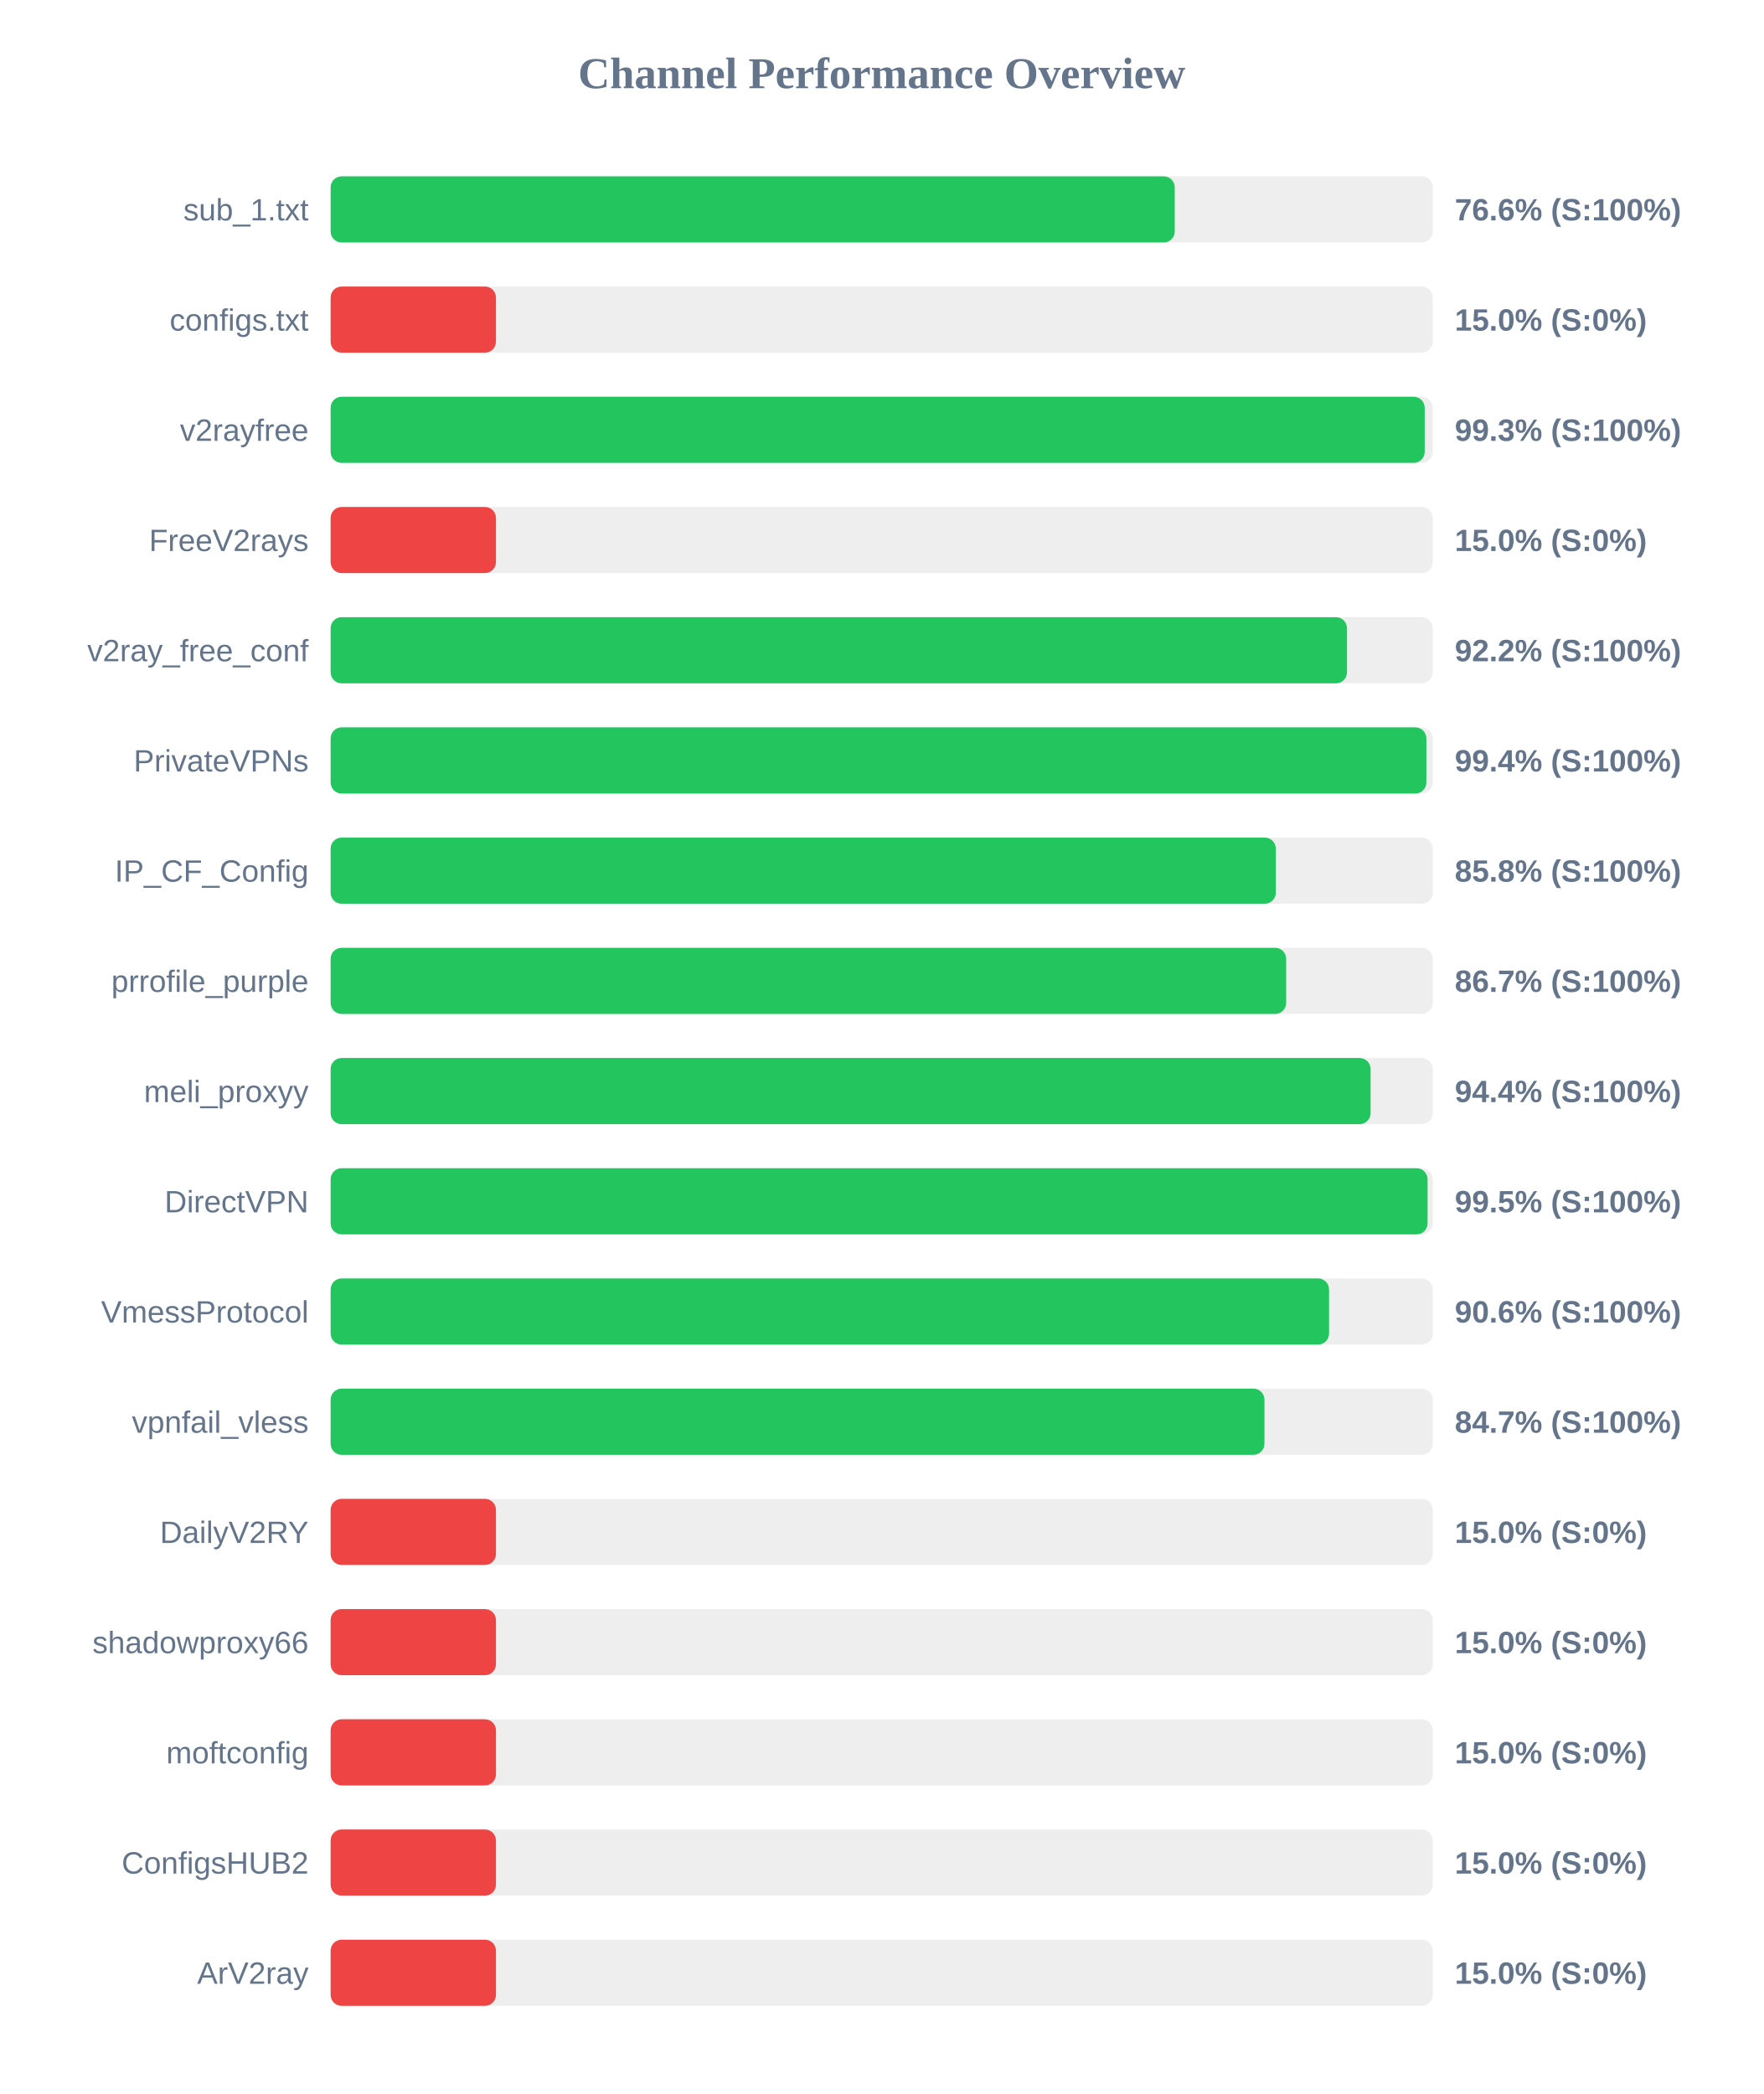
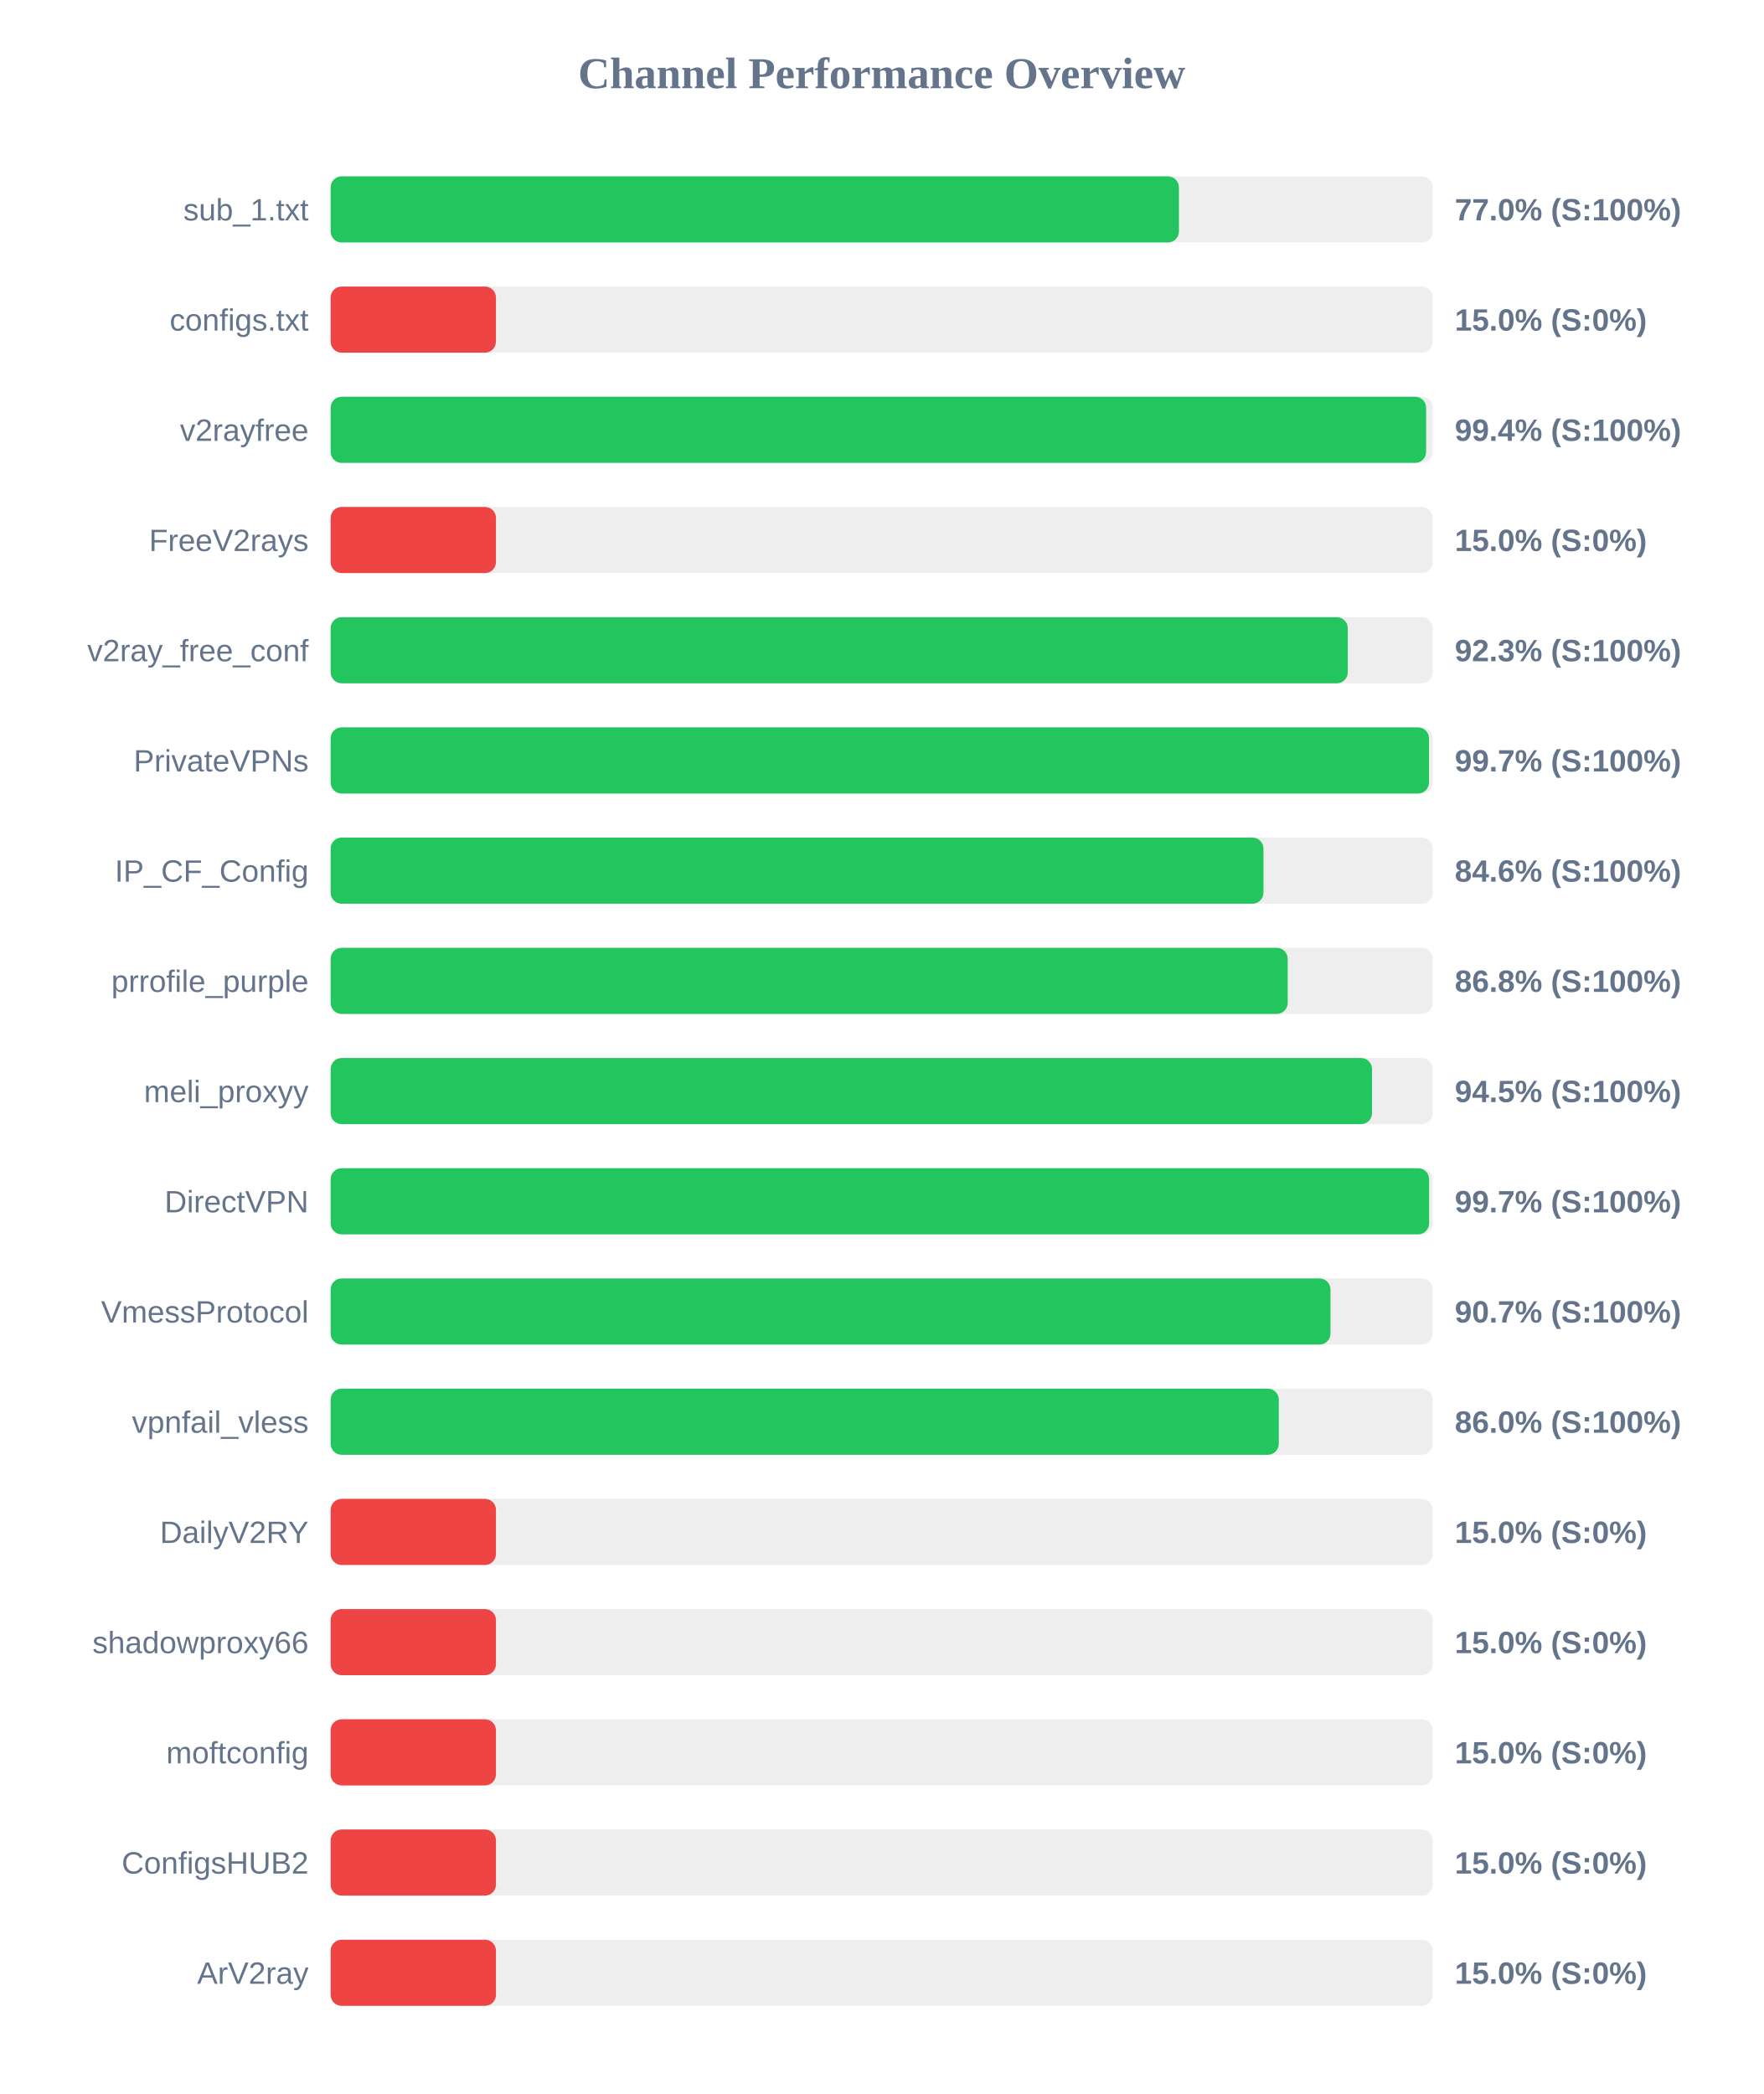
<svg xmlns="http://www.w3.org/2000/svg" width="800" height="950" version="1.1">
  <style>
        .row { font: 14px Arial; fill: #64748b; }
        .score { font: bold 14px Arial; fill: #64748b; }
    </style>
  <text x="400" y="40" text-anchor="middle" font-size="20px" font-weight="bold" fill="#64748b">Channel Performance Overview</text>
  <rect x="150" y="80" width="500" height="30" fill="#eee" rx="5" />
-   <rect x="150" y="80" width="382.95" height="30" fill="#22c55e" rx="5" />
+   <rect x="150" y="80" width="384.85" height="30" fill="#22c55e" rx="5" />
  <text x="140" y="100" text-anchor="end" class="row">sub_1.txt</text>
-   <text x="660" y="100" text-anchor="start" class="score">76.6% (S:100%)</text>
+   <text x="660" y="100" text-anchor="start" class="score">77.0% (S:100%)</text>
  <rect x="150" y="130" width="500" height="30" fill="#eee" rx="5" />
  <rect x="150" y="130" width="75.0" height="30" fill="#ef4444" rx="5" />
  <text x="140" y="150" text-anchor="end" class="row">configs.txt</text>
  <text x="660" y="150" text-anchor="start" class="score">15.0% (S:0%)</text>
  <rect x="150" y="180" width="500" height="30" fill="#eee" rx="5" />
-   <rect x="150" y="180" width="496.35" height="30" fill="#22c55e" rx="5" />
+   <rect x="150" y="180" width="497.0" height="30" fill="#22c55e" rx="5" />
  <text x="140" y="200" text-anchor="end" class="row">v2rayfree</text>
-   <text x="660" y="200" text-anchor="start" class="score">99.3% (S:100%)</text>
+   <text x="660" y="200" text-anchor="start" class="score">99.4% (S:100%)</text>
  <rect x="150" y="230" width="500" height="30" fill="#eee" rx="5" />
  <rect x="150" y="230" width="75.0" height="30" fill="#ef4444" rx="5" />
  <text x="140" y="250" text-anchor="end" class="row">FreeV2rays</text>
  <text x="660" y="250" text-anchor="start" class="score">15.0% (S:0%)</text>
  <rect x="150" y="280" width="500" height="30" fill="#eee" rx="5" />
-   <rect x="150" y="280" width="461.1" height="30" fill="#22c55e" rx="5" />
+   <rect x="150" y="280" width="461.45" height="30" fill="#22c55e" rx="5" />
  <text x="140" y="300" text-anchor="end" class="row">v2ray_free_conf</text>
-   <text x="660" y="300" text-anchor="start" class="score">92.2% (S:100%)</text>
+   <text x="660" y="300" text-anchor="start" class="score">92.3% (S:100%)</text>
  <rect x="150" y="330" width="500" height="30" fill="#eee" rx="5" />
-   <rect x="150" y="330" width="497.1" height="30" fill="#22c55e" rx="5" />
+   <rect x="150" y="330" width="498.3" height="30" fill="#22c55e" rx="5" />
  <text x="140" y="350" text-anchor="end" class="row">PrivateVPNs</text>
-   <text x="660" y="350" text-anchor="start" class="score">99.4% (S:100%)</text>
+   <text x="660" y="350" text-anchor="start" class="score">99.7% (S:100%)</text>
  <rect x="150" y="380" width="500" height="30" fill="#eee" rx="5" />
-   <rect x="150" y="380" width="428.8" height="30" fill="#22c55e" rx="5" />
+   <rect x="150" y="380" width="423.2" height="30" fill="#22c55e" rx="5" />
  <text x="140" y="400" text-anchor="end" class="row">IP_CF_Config</text>
-   <text x="660" y="400" text-anchor="start" class="score">85.8% (S:100%)</text>
+   <text x="660" y="400" text-anchor="start" class="score">84.6% (S:100%)</text>
  <rect x="150" y="430" width="500" height="30" fill="#eee" rx="5" />
-   <rect x="150" y="430" width="433.5" height="30" fill="#22c55e" rx="5" />
+   <rect x="150" y="430" width="434.2" height="30" fill="#22c55e" rx="5" />
  <text x="140" y="450" text-anchor="end" class="row">prrofile_purple</text>
-   <text x="660" y="450" text-anchor="start" class="score">86.7% (S:100%)</text>
+   <text x="660" y="450" text-anchor="start" class="score">86.8% (S:100%)</text>
  <rect x="150" y="480" width="500" height="30" fill="#eee" rx="5" />
-   <rect x="150" y="480" width="471.8" height="30" fill="#22c55e" rx="5" />
+   <rect x="150" y="480" width="472.45" height="30" fill="#22c55e" rx="5" />
  <text x="140" y="500" text-anchor="end" class="row">meli_proxyy</text>
-   <text x="660" y="500" text-anchor="start" class="score">94.4% (S:100%)</text>
+   <text x="660" y="500" text-anchor="start" class="score">94.5% (S:100%)</text>
  <rect x="150" y="530" width="500" height="30" fill="#eee" rx="5" />
-   <rect x="150" y="530" width="497.65" height="30" fill="#22c55e" rx="5" />
+   <rect x="150" y="530" width="498.35" height="30" fill="#22c55e" rx="5" />
  <text x="140" y="550" text-anchor="end" class="row">DirectVPN</text>
-   <text x="660" y="550" text-anchor="start" class="score">99.5% (S:100%)</text>
+   <text x="660" y="550" text-anchor="start" class="score">99.7% (S:100%)</text>
  <rect x="150" y="580" width="500" height="30" fill="#eee" rx="5" />
-   <rect x="150" y="580" width="452.95" height="30" fill="#22c55e" rx="5" />
+   <rect x="150" y="580" width="453.6" height="30" fill="#22c55e" rx="5" />
  <text x="140" y="600" text-anchor="end" class="row">VmessProtocol</text>
-   <text x="660" y="600" text-anchor="start" class="score">90.6% (S:100%)</text>
+   <text x="660" y="600" text-anchor="start" class="score">90.7% (S:100%)</text>
  <rect x="150" y="630" width="500" height="30" fill="#eee" rx="5" />
-   <rect x="150" y="630" width="423.65" height="30" fill="#22c55e" rx="5" />
+   <rect x="150" y="630" width="430.15" height="30" fill="#22c55e" rx="5" />
  <text x="140" y="650" text-anchor="end" class="row">vpnfail_vless</text>
-   <text x="660" y="650" text-anchor="start" class="score">84.7% (S:100%)</text>
+   <text x="660" y="650" text-anchor="start" class="score">86.0% (S:100%)</text>
  <rect x="150" y="680" width="500" height="30" fill="#eee" rx="5" />
  <rect x="150" y="680" width="75.0" height="30" fill="#ef4444" rx="5" />
  <text x="140" y="700" text-anchor="end" class="row">DailyV2RY</text>
  <text x="660" y="700" text-anchor="start" class="score">15.0% (S:0%)</text>
  <rect x="150" y="730" width="500" height="30" fill="#eee" rx="5" />
  <rect x="150" y="730" width="75.0" height="30" fill="#ef4444" rx="5" />
  <text x="140" y="750" text-anchor="end" class="row">shadowproxy66</text>
  <text x="660" y="750" text-anchor="start" class="score">15.0% (S:0%)</text>
  <rect x="150" y="780" width="500" height="30" fill="#eee" rx="5" />
  <rect x="150" y="780" width="75.0" height="30" fill="#ef4444" rx="5" />
  <text x="140" y="800" text-anchor="end" class="row">moftconfig</text>
  <text x="660" y="800" text-anchor="start" class="score">15.0% (S:0%)</text>
  <rect x="150" y="830" width="500" height="30" fill="#eee" rx="5" />
  <rect x="150" y="830" width="75.0" height="30" fill="#ef4444" rx="5" />
  <text x="140" y="850" text-anchor="end" class="row">ConfigsHUB2</text>
  <text x="660" y="850" text-anchor="start" class="score">15.0% (S:0%)</text>
  <rect x="150" y="880" width="500" height="30" fill="#eee" rx="5" />
  <rect x="150" y="880" width="75.0" height="30" fill="#ef4444" rx="5" />
  <text x="140" y="900" text-anchor="end" class="row">ArV2ray</text>
  <text x="660" y="900" text-anchor="start" class="score">15.0% (S:0%)</text>
</svg>
